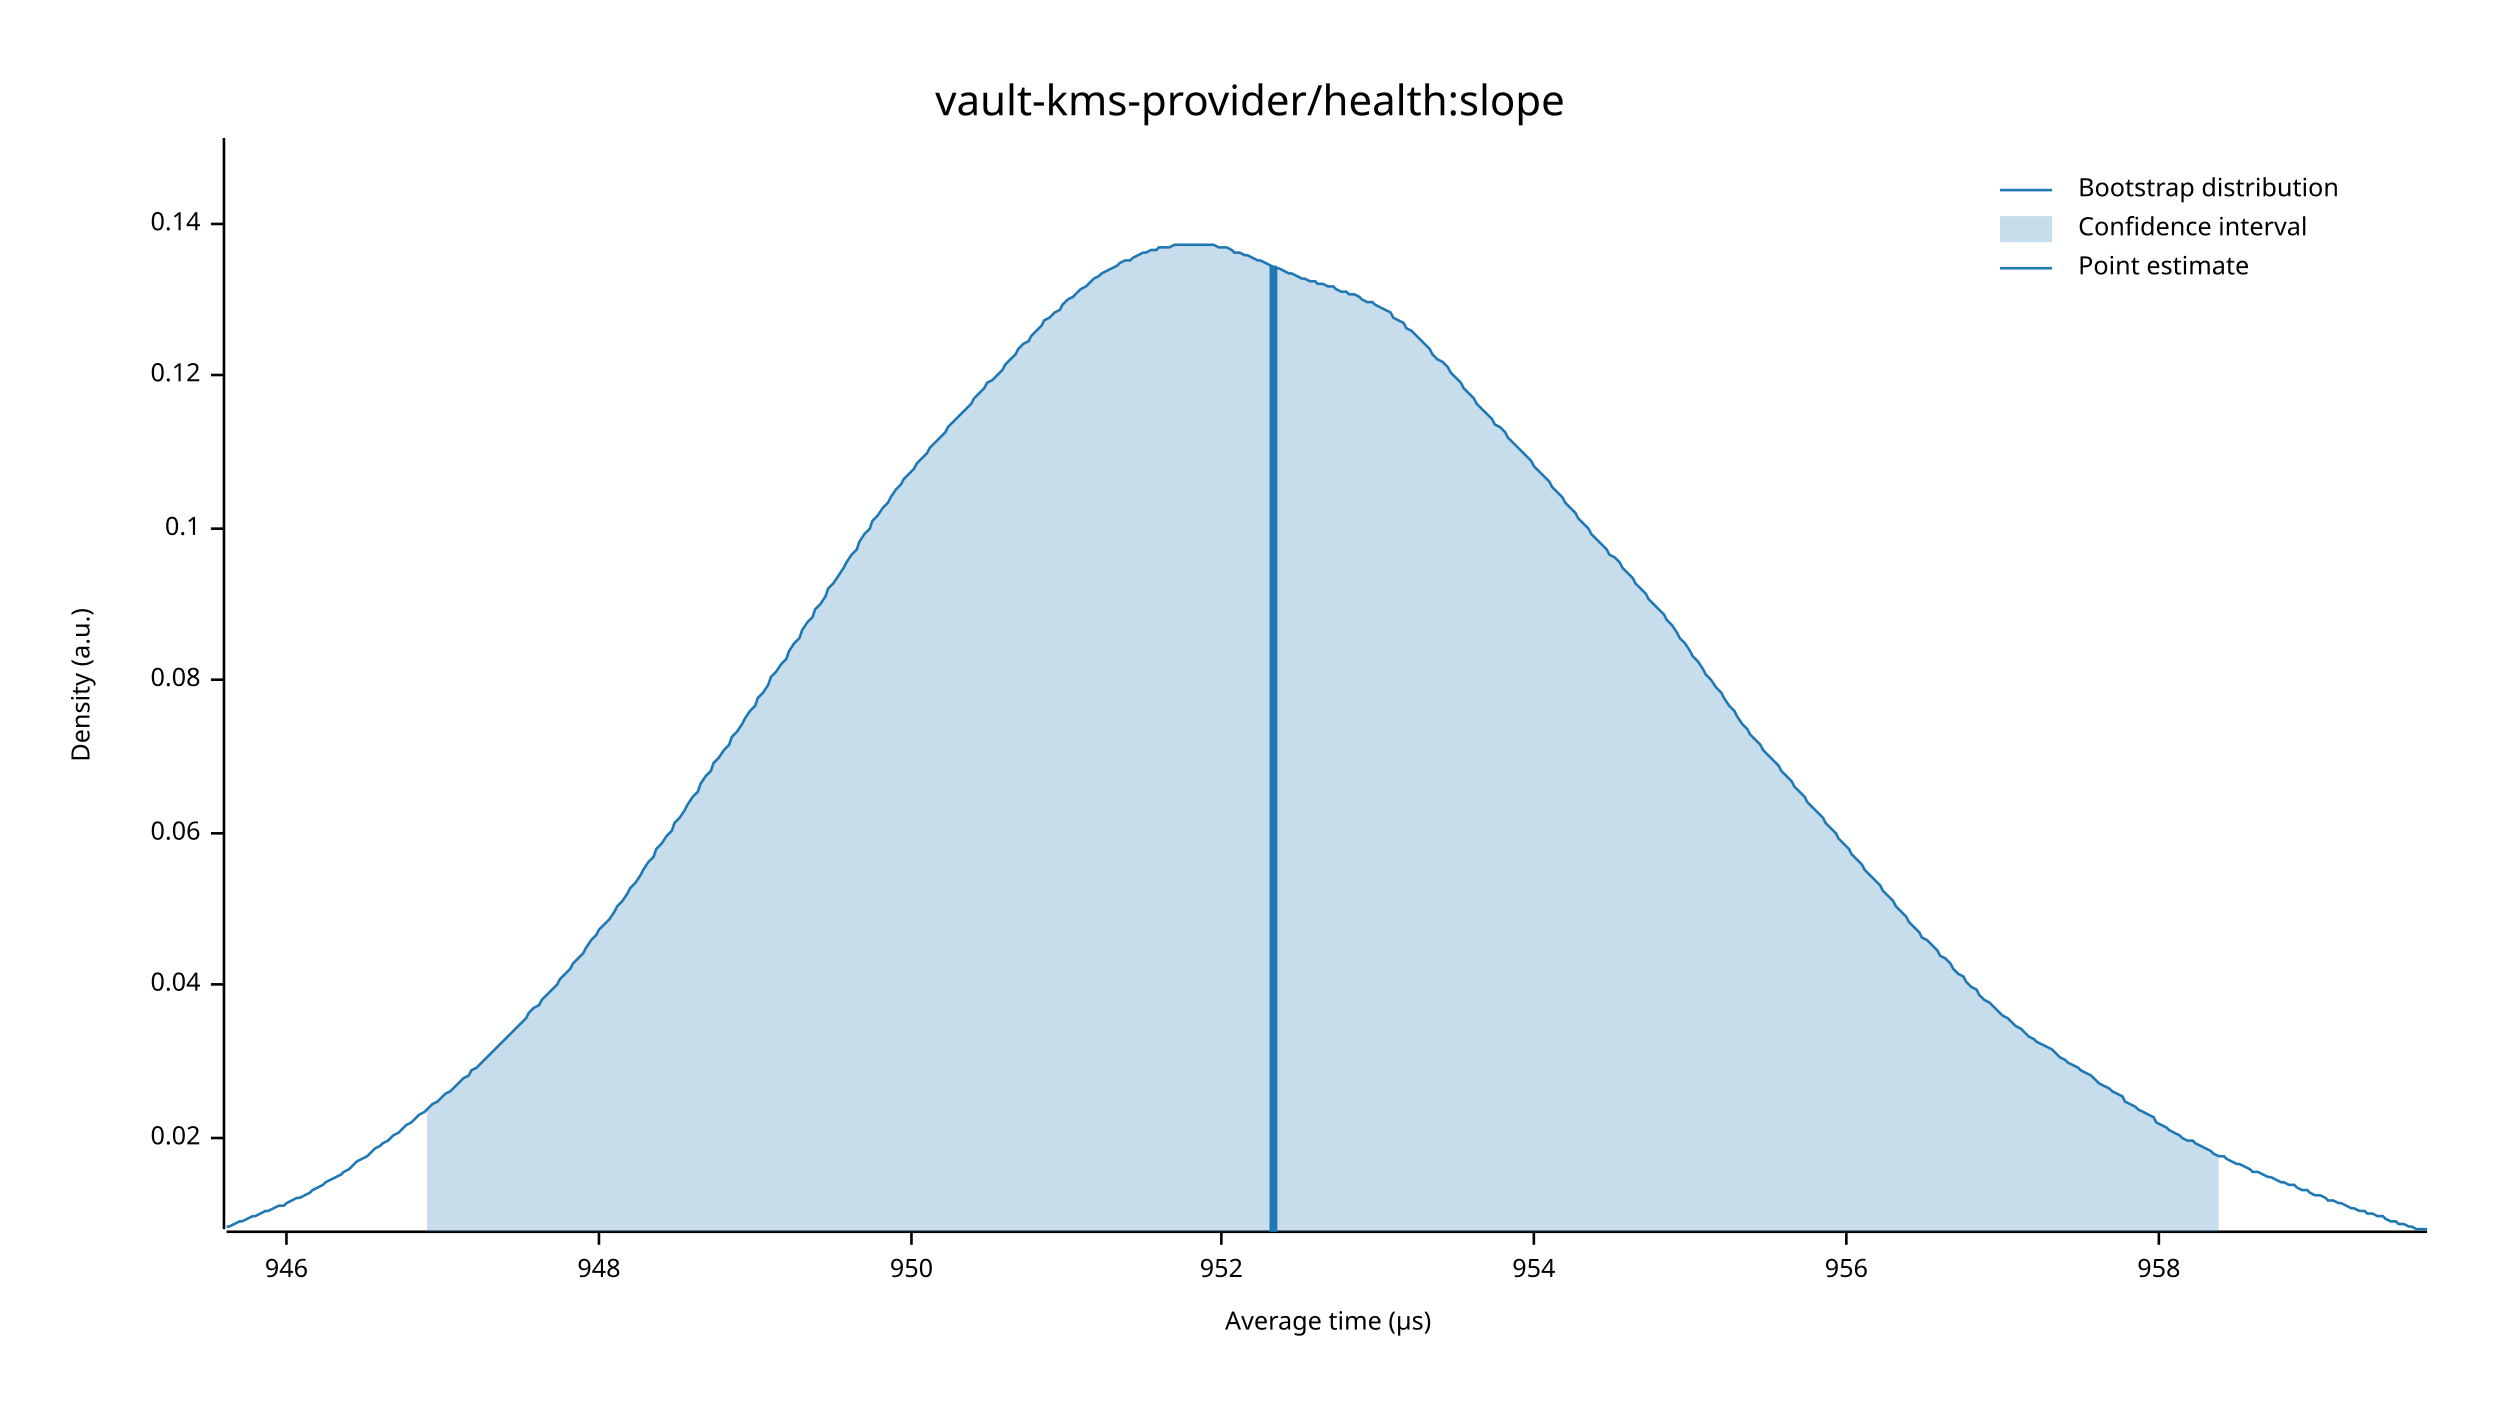
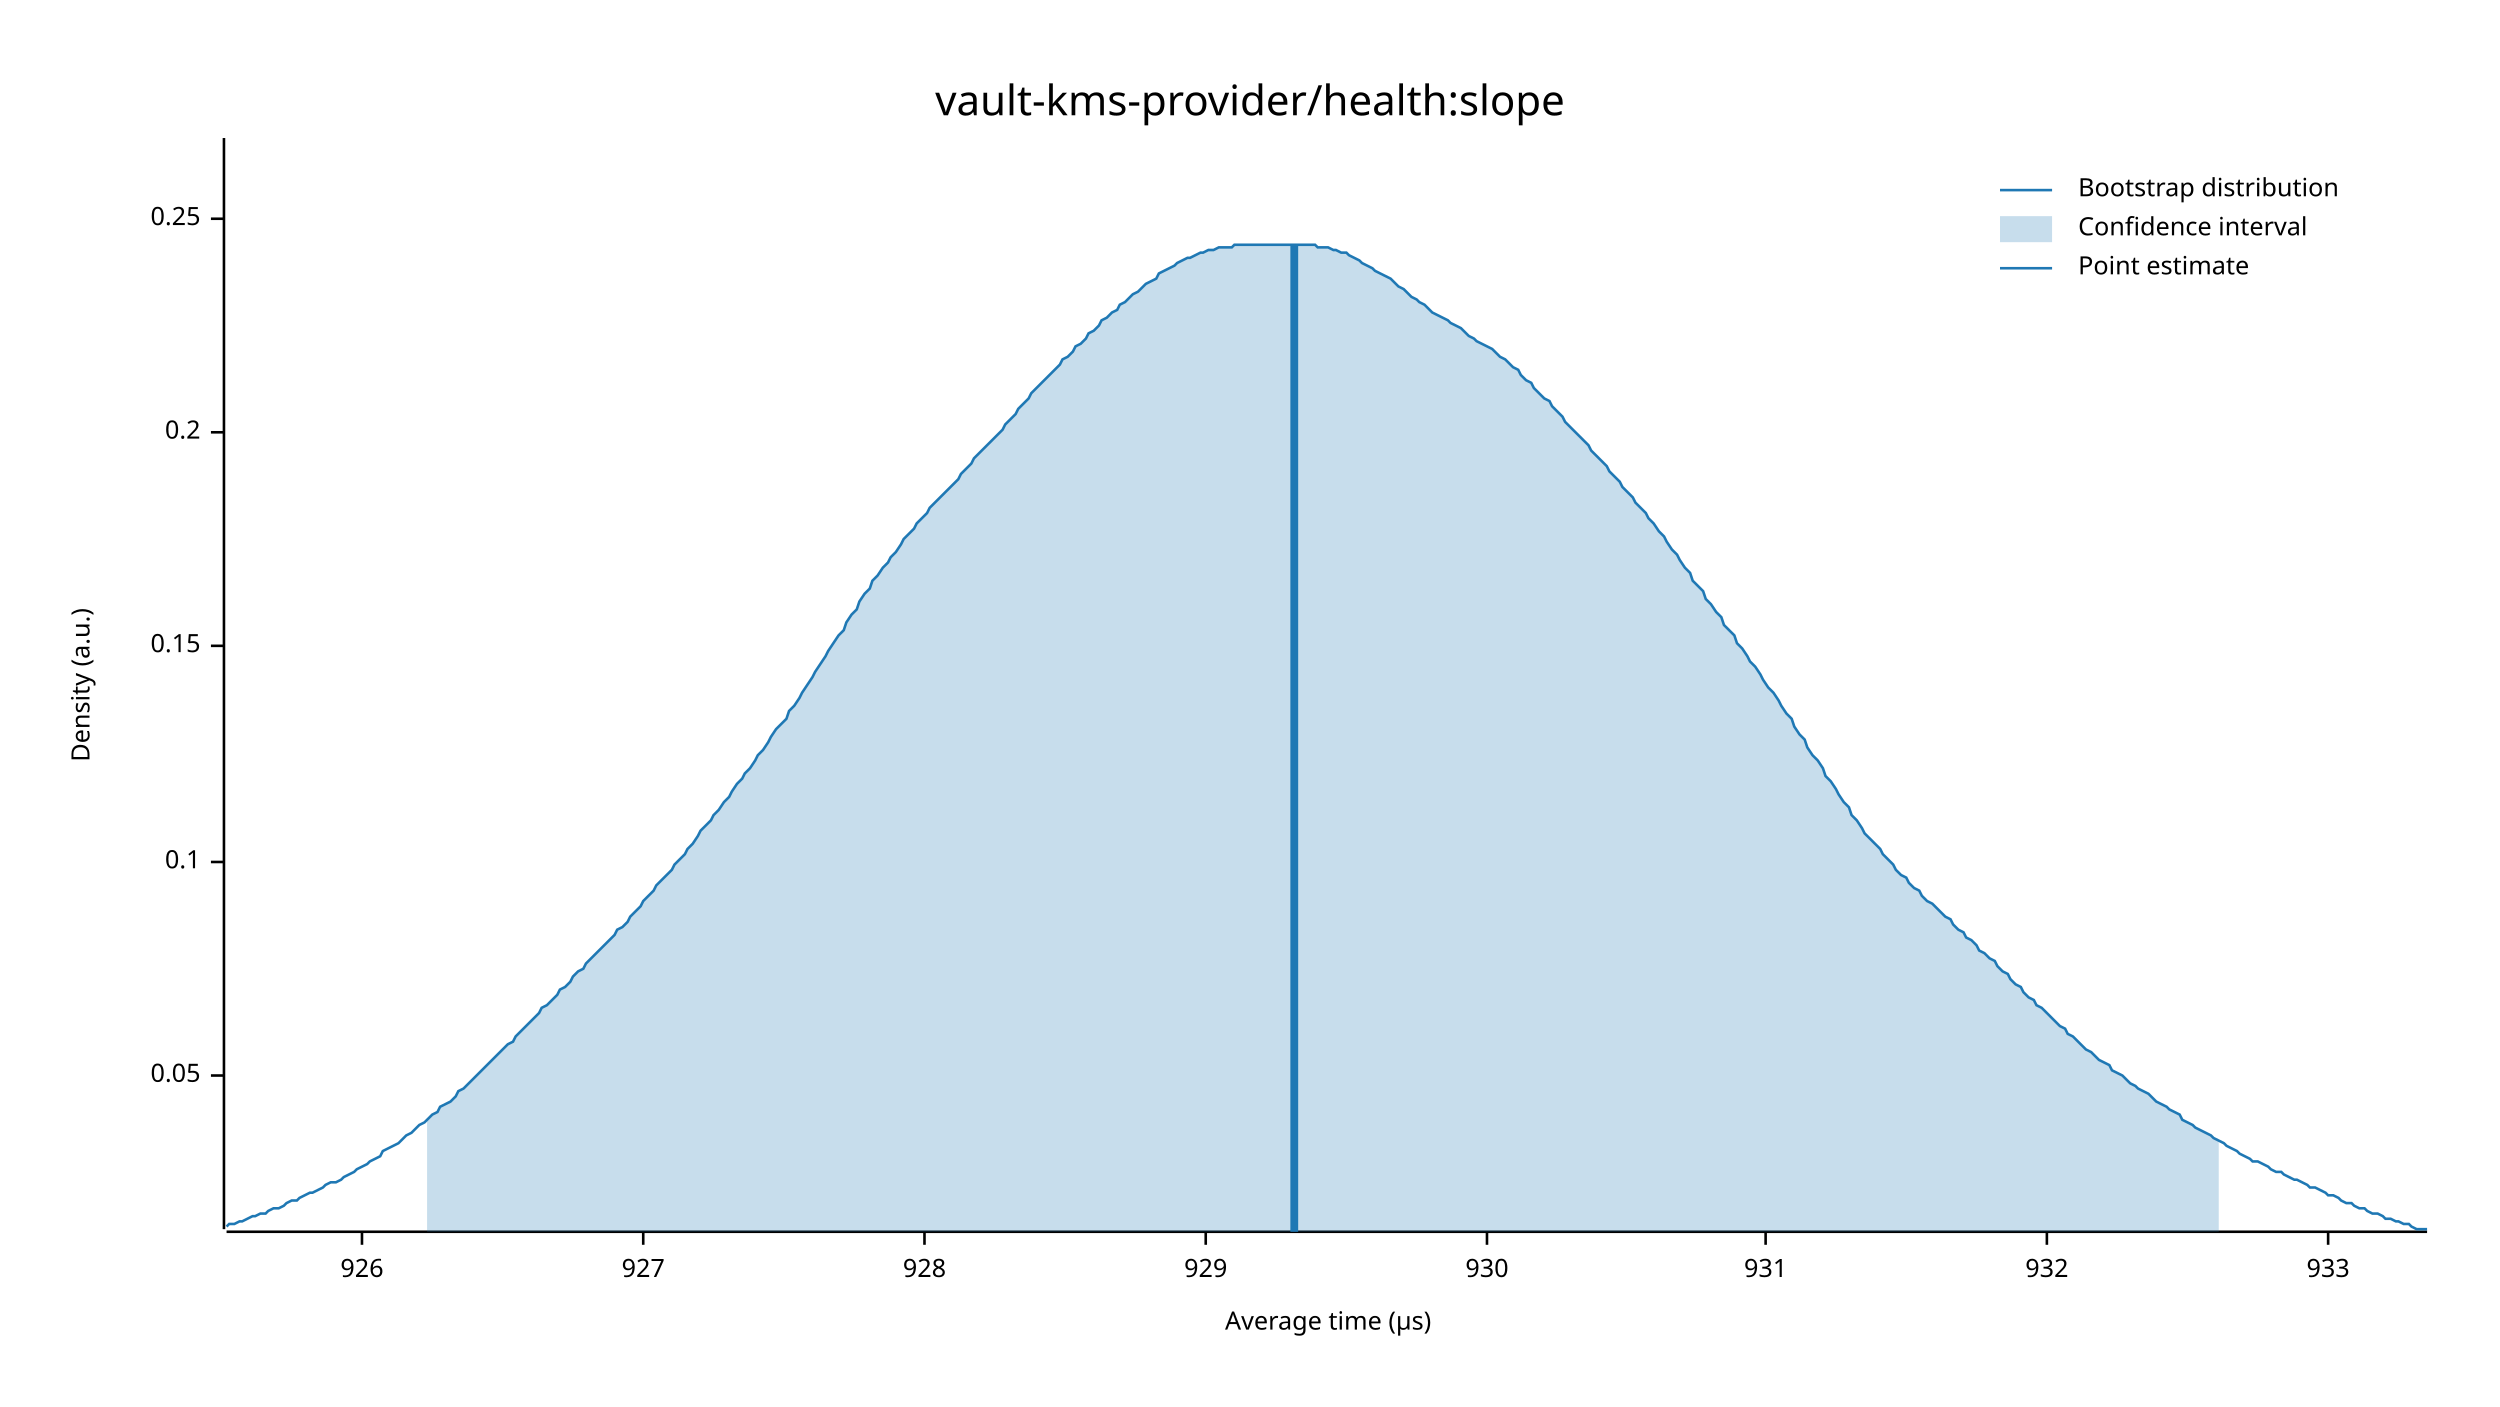
<svg xmlns="http://www.w3.org/2000/svg" width="960" height="540" viewBox="0 0 960 540">
  <text x="480" y="32" dy="0.76em" text-anchor="middle" font-family="sans-serif" font-size="16.129" opacity="1" fill="#000000">
vault-kms-provider/health:slope
</text>
  <text x="27" y="263" dy="0.76em" text-anchor="middle" font-family="sans-serif" font-size="9.677" opacity="1" fill="#000000" transform="rotate(270, 27, 263)">
Density (a.u.)
</text>
  <text x="510" y="513" dy="-0.5ex" text-anchor="middle" font-family="sans-serif" font-size="9.677" opacity="1" fill="#000000">
Average time (µs)
</text>
  <polyline fill="none" opacity="1" stroke="#000000" stroke-width="1" points="86,53 86,472 " />
-   <text x="77" y="437" dy="0.5ex" text-anchor="end" font-family="sans-serif" font-size="9.677" opacity="1" fill="#000000">
- 0.02
+   <text x="77" y="413" dy="0.5ex" text-anchor="end" font-family="sans-serif" font-size="9.677" opacity="1" fill="#000000">
+ 0.05
</text>
-   <polyline fill="none" opacity="1" stroke="#000000" stroke-width="1" points="81,437 86,437 " />
-   <text x="77" y="378" dy="0.5ex" text-anchor="end" font-family="sans-serif" font-size="9.677" opacity="1" fill="#000000">
- 0.04
- </text>
-   <polyline fill="none" opacity="1" stroke="#000000" stroke-width="1" points="81,378 86,378 " />
-   <text x="77" y="320" dy="0.5ex" text-anchor="end" font-family="sans-serif" font-size="9.677" opacity="1" fill="#000000">
- 0.06
- </text>
-   <polyline fill="none" opacity="1" stroke="#000000" stroke-width="1" points="81,320 86,320 " />
-   <text x="77" y="261" dy="0.5ex" text-anchor="end" font-family="sans-serif" font-size="9.677" opacity="1" fill="#000000">
- 0.08
- </text>
-   <polyline fill="none" opacity="1" stroke="#000000" stroke-width="1" points="81,261 86,261 " />
-   <text x="77" y="203" dy="0.5ex" text-anchor="end" font-family="sans-serif" font-size="9.677" opacity="1" fill="#000000">
+   <polyline fill="none" opacity="1" stroke="#000000" stroke-width="1" points="81,413 86,413 " />
+   <text x="77" y="331" dy="0.5ex" text-anchor="end" font-family="sans-serif" font-size="9.677" opacity="1" fill="#000000">
0.1
</text>
-   <polyline fill="none" opacity="1" stroke="#000000" stroke-width="1" points="81,203 86,203 " />
-   <text x="77" y="144" dy="0.5ex" text-anchor="end" font-family="sans-serif" font-size="9.677" opacity="1" fill="#000000">
- 0.12
+   <polyline fill="none" opacity="1" stroke="#000000" stroke-width="1" points="81,331 86,331 " />
+   <text x="77" y="248" dy="0.5ex" text-anchor="end" font-family="sans-serif" font-size="9.677" opacity="1" fill="#000000">
+ 0.15
</text>
-   <polyline fill="none" opacity="1" stroke="#000000" stroke-width="1" points="81,144 86,144 " />
-   <text x="77" y="86" dy="0.5ex" text-anchor="end" font-family="sans-serif" font-size="9.677" opacity="1" fill="#000000">
- 0.14
+   <polyline fill="none" opacity="1" stroke="#000000" stroke-width="1" points="81,248 86,248 " />
+   <text x="77" y="166" dy="0.5ex" text-anchor="end" font-family="sans-serif" font-size="9.677" opacity="1" fill="#000000">
+ 0.2
</text>
-   <polyline fill="none" opacity="1" stroke="#000000" stroke-width="1" points="81,86 86,86 " />
+   <polyline fill="none" opacity="1" stroke="#000000" stroke-width="1" points="81,166 86,166 " />
+   <text x="77" y="84" dy="0.5ex" text-anchor="end" font-family="sans-serif" font-size="9.677" opacity="1" fill="#000000">
+ 0.25
+ </text>
+   <polyline fill="none" opacity="1" stroke="#000000" stroke-width="1" points="81,84 86,84 " />
  <polyline fill="none" opacity="1" stroke="#000000" stroke-width="1" points="87,473 932,473 " />
-   <text x="110" y="483" dy="0.76em" text-anchor="middle" font-family="sans-serif" font-size="9.677" opacity="1" fill="#000000">
- 946
+   <text x="139" y="483" dy="0.76em" text-anchor="middle" font-family="sans-serif" font-size="9.677" opacity="1" fill="#000000">
+ 926
</text>
-   <polyline fill="none" opacity="1" stroke="#000000" stroke-width="1" points="110,473 110,478 " />
-   <text x="230" y="483" dy="0.76em" text-anchor="middle" font-family="sans-serif" font-size="9.677" opacity="1" fill="#000000">
- 948
+   <polyline fill="none" opacity="1" stroke="#000000" stroke-width="1" points="139,473 139,478 " />
+   <text x="247" y="483" dy="0.76em" text-anchor="middle" font-family="sans-serif" font-size="9.677" opacity="1" fill="#000000">
+ 927
</text>
-   <polyline fill="none" opacity="1" stroke="#000000" stroke-width="1" points="230,473 230,478 " />
-   <text x="350" y="483" dy="0.76em" text-anchor="middle" font-family="sans-serif" font-size="9.677" opacity="1" fill="#000000">
- 950
+   <polyline fill="none" opacity="1" stroke="#000000" stroke-width="1" points="247,473 247,478 " />
+   <text x="355" y="483" dy="0.76em" text-anchor="middle" font-family="sans-serif" font-size="9.677" opacity="1" fill="#000000">
+ 928
</text>
-   <polyline fill="none" opacity="1" stroke="#000000" stroke-width="1" points="350,473 350,478 " />
-   <text x="469" y="483" dy="0.76em" text-anchor="middle" font-family="sans-serif" font-size="9.677" opacity="1" fill="#000000">
- 952
+   <polyline fill="none" opacity="1" stroke="#000000" stroke-width="1" points="355,473 355,478 " />
+   <text x="463" y="483" dy="0.76em" text-anchor="middle" font-family="sans-serif" font-size="9.677" opacity="1" fill="#000000">
+ 929
</text>
-   <polyline fill="none" opacity="1" stroke="#000000" stroke-width="1" points="469,473 469,478 " />
-   <text x="589" y="483" dy="0.76em" text-anchor="middle" font-family="sans-serif" font-size="9.677" opacity="1" fill="#000000">
- 954
+   <polyline fill="none" opacity="1" stroke="#000000" stroke-width="1" points="463,473 463,478 " />
+   <text x="571" y="483" dy="0.76em" text-anchor="middle" font-family="sans-serif" font-size="9.677" opacity="1" fill="#000000">
+ 930
</text>
-   <polyline fill="none" opacity="1" stroke="#000000" stroke-width="1" points="589,473 589,478 " />
-   <text x="709" y="483" dy="0.76em" text-anchor="middle" font-family="sans-serif" font-size="9.677" opacity="1" fill="#000000">
- 956
+   <polyline fill="none" opacity="1" stroke="#000000" stroke-width="1" points="571,473 571,478 " />
+   <text x="678" y="483" dy="0.76em" text-anchor="middle" font-family="sans-serif" font-size="9.677" opacity="1" fill="#000000">
+ 931
</text>
-   <polyline fill="none" opacity="1" stroke="#000000" stroke-width="1" points="709,473 709,478 " />
-   <text x="829" y="483" dy="0.76em" text-anchor="middle" font-family="sans-serif" font-size="9.677" opacity="1" fill="#000000">
- 958
+   <polyline fill="none" opacity="1" stroke="#000000" stroke-width="1" points="678,473 678,478 " />
+   <text x="786" y="483" dy="0.76em" text-anchor="middle" font-family="sans-serif" font-size="9.677" opacity="1" fill="#000000">
+ 932
</text>
-   <polyline fill="none" opacity="1" stroke="#000000" stroke-width="1" points="829,473 829,478 " />
-   <polyline fill="none" opacity="1" stroke="#1F78B4" stroke-width="1" points="87,471 88,471 90,470 92,469 93,469 95,468 97,467 98,467 100,466 102,465 103,465 105,464 107,463 109,463 110,462 112,461 114,460 115,460 117,459 119,458 120,457 122,456 124,455 125,454 127,453 129,452 131,451 132,450 134,449 136,447 137,446 139,445 141,444 142,443 144,441 146,440 147,439 149,438 151,436 153,435 154,434 156,432 158,431 159,430 161,428 163,427 164,426 166,424 168,423 169,422 171,420 173,419 175,417 176,416 178,414 180,413 181,411 183,410 185,408 186,407 188,405 190,403 191,402 193,400 195,398 197,396 198,395 200,393 202,391 203,389 205,387 207,386 208,384 210,382 212,380 214,378 215,376 217,374 219,372 220,370 222,368 224,366 225,364 227,361 229,359 230,357 232,355 234,353 236,350 237,348 239,346 241,343 242,341 244,339 246,336 247,334 249,331 251,329 252,326 254,324 256,321 258,319 259,316 261,314 263,311 264,309 266,306 268,304 269,301 271,298 273,296 274,293 276,291 278,288 280,286 281,283 283,281 285,278 286,276 288,273 290,271 291,268 293,266 295,263 296,260 298,258 300,255 302,253 303,250 305,247 307,245 308,242 310,239 312,237 313,234 315,232 317,229 318,226 320,224 322,221 324,218 325,216 327,213 329,211 330,208 332,205 334,203 335,200 337,198 339,195 341,193 342,191 344,188 346,186 347,184 349,182 351,180 352,178 354,176 356,174 357,172 359,170 361,168 363,166 364,164 366,162 368,160 369,159 371,157 373,155 374,153 376,151 378,149 379,147 381,146 383,144 385,142 386,140 388,138 390,136 391,134 393,132 395,131 396,129 398,127 400,125 401,123 403,122 405,120 407,119 408,117 410,115 412,114 413,113 415,111 417,110 418,109 420,107 422,106 423,105 425,104 427,103 429,102 430,101 432,100 434,100 435,99 437,98 439,97 440,97 442,96 444,96 445,95 447,95 449,95 451,94 452,94 454,94 456,94 457,94 459,94 461,94 462,94 464,94 466,94 468,95 469,95 471,95 473,96 474,97 476,97 478,98 479,98 481,99 483,100 484,100 486,101 488,102 490,103 491,103 493,104 495,105 496,105 498,106 500,107 501,107 503,108 505,108 506,109 508,109 510,110 512,110 513,111 515,112 517,112 518,113 520,113 522,114 523,115 525,116 527,116 528,117 530,118 532,119 534,120 535,122 537,123 539,124 540,126 542,127 544,129 545,130 547,132 549,134 550,136 552,138 554,139 556,141 557,143 559,145 561,147 562,149 564,151 566,153 567,155 569,157 571,159 573,161 574,163 576,164 578,166 579,168 581,170 583,172 584,173 586,175 588,177 589,179 591,181 593,183 595,185 596,187 598,189 600,191 601,193 603,195 605,197 606,199 608,201 610,203 611,205 613,207 615,209 617,211 618,213 620,214 622,216 623,218 625,220 627,222 628,224 630,226 632,228 633,230 635,232 637,234 639,236 640,238 642,240 644,243 645,245 647,247 649,250 650,252 652,254 654,257 655,259 657,261 659,264 661,266 662,268 664,271 666,273 667,275 669,278 671,280 672,282 674,284 676,286 677,288 679,290 681,292 683,294 684,296 686,298 688,300 689,302 691,304 693,306 694,308 696,310 698,312 700,314 701,316 703,318 705,320 706,322 708,324 710,326 711,328 713,330 715,332 716,334 718,336 720,338 722,340 723,342 725,344 727,346 728,348 730,350 732,352 733,354 735,356 737,358 738,360 740,361 742,363 744,365 745,367 747,368 749,370 750,372 752,374 754,375 755,377 757,379 759,380 760,382 762,384 764,385 766,387 767,388 769,390 771,391 772,392 774,394 776,395 777,396 779,398 781,399 782,400 784,401 786,402 788,403 789,404 791,406 793,407 794,408 796,409 798,410 799,411 801,412 803,413 804,414 806,416 808,417 810,418 811,419 813,420 815,421 816,423 818,424 820,425 821,426 823,427 825,428 827,429 828,431 830,432 832,433 833,434 835,435 837,436 838,437 840,438 842,438 843,439 845,440 847,441 849,442 850,443 852,444 854,444 855,445 857,446 859,447 860,447 862,448 864,449 865,450 867,450 869,451 871,452 872,452 874,453 876,454 877,454 879,455 881,455 882,456 884,457 886,457 887,458 889,459 891,459 893,460 894,461 896,461 898,462 899,462 901,463 903,464 904,464 906,465 908,465 909,466 911,466 913,467 915,467 916,468 918,469 920,469 921,470 923,470 925,471 926,471 928,472 930,472 932,472 " />
-   <polygon opacity="0.25" fill="#1F78B4" points="164,426 166,424 168,423 169,422 171,420 173,419 175,417 176,416 178,414 180,413 181,411 183,410 185,408 186,407 188,405 190,403 191,402 193,400 195,398 197,396 198,395 200,393 202,391 203,389 205,387 207,386 208,384 210,382 212,380 214,378 215,376 217,374 219,372 220,370 222,368 224,366 225,364 227,361 229,359 230,357 232,355 234,353 236,350 237,348 239,346 241,343 242,341 244,339 246,336 247,334 249,331 251,329 252,326 254,324 256,321 258,319 259,316 261,314 263,311 264,309 266,306 268,304 269,301 271,298 273,296 274,293 276,291 278,288 280,286 281,283 283,281 285,278 286,276 288,273 290,271 291,268 293,266 295,263 296,260 298,258 300,255 302,253 303,250 305,247 307,245 308,242 310,239 312,237 313,234 315,232 317,229 318,226 320,224 322,221 324,218 325,216 327,213 329,211 330,208 332,205 334,203 335,200 337,198 339,195 341,193 342,191 344,188 346,186 347,184 349,182 351,180 352,178 354,176 356,174 357,172 359,170 361,168 363,166 364,164 366,162 368,160 369,159 371,157 373,155 374,153 376,151 378,149 379,147 381,146 383,144 385,142 386,140 388,138 390,136 391,134 393,132 395,131 396,129 398,127 400,125 401,123 403,122 405,120 407,119 408,117 410,115 412,114 413,113 415,111 417,110 418,109 420,107 422,106 423,105 425,104 427,103 429,102 430,101 432,100 434,100 435,99 437,98 439,97 440,97 442,96 444,96 445,95 447,95 449,95 451,94 452,94 454,94 456,94 457,94 459,94 461,94 462,94 464,94 466,94 468,95 469,95 471,95 473,96 474,97 476,97 478,98 479,98 481,99 483,100 484,100 486,101 488,102 490,103 491,103 493,104 495,105 496,105 498,106 500,107 501,107 503,108 505,108 506,109 508,109 510,110 512,110 513,111 515,112 517,112 518,113 520,113 522,114 523,115 525,116 527,116 528,117 530,118 532,119 534,120 535,122 537,123 539,124 540,126 542,127 544,129 545,130 547,132 549,134 550,136 552,138 554,139 556,141 557,143 559,145 561,147 562,149 564,151 566,153 567,155 569,157 571,159 573,161 574,163 576,164 578,166 579,168 581,170 583,172 584,173 586,175 588,177 589,179 591,181 593,183 595,185 596,187 598,189 600,191 601,193 603,195 605,197 606,199 608,201 610,203 611,205 613,207 615,209 617,211 618,213 620,214 622,216 623,218 625,220 627,222 628,224 630,226 632,228 633,230 635,232 637,234 639,236 640,238 642,240 644,243 645,245 647,247 649,250 650,252 652,254 654,257 655,259 657,261 659,264 661,266 662,268 664,271 666,273 667,275 669,278 671,280 672,282 674,284 676,286 677,288 679,290 681,292 683,294 684,296 686,298 688,300 689,302 691,304 693,306 694,308 696,310 698,312 700,314 701,316 703,318 705,320 706,322 708,324 710,326 711,328 713,330 715,332 716,334 718,336 720,338 722,340 723,342 725,344 727,346 728,348 730,350 732,352 733,354 735,356 737,358 738,360 740,361 742,363 744,365 745,367 747,368 749,370 750,372 752,374 754,375 755,377 757,379 759,380 760,382 762,384 764,385 766,387 767,388 769,390 771,391 772,392 774,394 776,395 777,396 779,398 781,399 782,400 784,401 786,402 788,403 789,404 791,406 793,407 794,408 796,409 798,410 799,411 801,412 803,413 804,414 806,416 808,417 810,418 811,419 813,420 815,421 816,423 818,424 820,425 821,426 823,427 825,428 827,429 828,431 830,432 832,433 833,434 835,435 837,436 838,437 840,438 842,438 843,439 845,440 847,441 849,442 850,443 852,444 852,473 164,473 " />
-   <polyline fill="none" opacity="1" stroke="#1F78B4" stroke-width="3" points="489,473 489,102 " />
+   <polyline fill="none" opacity="1" stroke="#000000" stroke-width="1" points="786,473 786,478 " />
+   <text x="894" y="483" dy="0.76em" text-anchor="middle" font-family="sans-serif" font-size="9.677" opacity="1" fill="#000000">
+ 933
+ </text>
+   <polyline fill="none" opacity="1" stroke="#000000" stroke-width="1" points="894,473 894,478 " />
+   <polyline fill="none" opacity="1" stroke="#1F78B4" stroke-width="1" points="87,471 88,470 90,470 92,469 93,469 95,468 97,467 98,467 100,466 102,466 103,465 105,464 107,464 109,463 110,462 112,461 114,461 115,460 117,459 119,458 120,458 122,457 124,456 125,455 127,454 129,454 131,453 132,452 134,451 136,450 137,449 139,448 141,447 142,446 144,445 146,444 147,442 149,441 151,440 153,439 154,438 156,436 158,435 159,434 161,432 163,431 164,430 166,428 168,427 169,425 171,424 173,423 175,421 176,419 178,418 180,416 181,415 183,413 185,411 186,410 188,408 190,406 191,405 193,403 195,401 197,400 198,398 200,396 202,394 203,393 205,391 207,389 208,387 210,386 212,384 214,382 215,380 217,379 219,377 220,375 222,373 224,372 225,370 227,368 229,366 230,365 232,363 234,361 236,359 237,357 239,356 241,354 242,352 244,350 246,348 247,346 249,344 251,342 252,340 254,338 256,336 258,334 259,332 261,330 263,328 264,326 266,324 268,321 269,319 271,317 273,315 274,313 276,311 278,308 280,306 281,304 283,301 285,299 286,297 288,295 290,292 291,290 293,288 295,285 296,283 298,280 300,278 302,276 303,273 305,271 307,268 308,266 310,263 312,260 313,258 315,255 317,252 318,250 320,247 322,244 324,242 325,239 327,236 329,234 330,231 332,228 334,226 335,223 337,221 339,218 341,216 342,214 344,212 346,209 347,207 349,205 351,203 352,201 354,199 356,197 357,195 359,193 361,191 363,189 364,188 366,186 368,184 369,182 371,180 373,178 374,176 376,174 378,172 379,171 381,169 383,167 385,165 386,163 388,161 390,159 391,157 393,155 395,153 396,151 398,149 400,147 401,146 403,144 405,142 407,140 408,138 410,137 412,135 413,133 415,132 417,130 418,128 420,127 422,125 423,123 425,122 427,120 429,119 430,117 432,116 434,114 435,113 437,112 439,110 440,109 442,108 444,107 445,105 447,104 449,103 451,102 452,101 454,100 456,99 457,99 459,98 461,97 462,97 464,96 466,96 468,95 469,95 471,95 473,95 474,94 476,94 478,94 479,94 481,94 483,94 484,94 486,94 488,94 490,94 491,94 493,94 495,94 496,94 498,94 500,94 501,94 503,94 505,94 506,95 508,95 510,95 512,96 513,96 515,97 517,97 518,98 520,99 522,100 523,101 525,102 527,103 528,104 530,105 532,106 534,107 535,108 537,110 539,111 540,112 542,114 544,115 545,116 547,117 549,119 550,120 552,121 554,122 556,123 557,124 559,125 561,126 562,127 564,129 566,130 567,131 569,132 571,133 573,134 574,135 576,137 578,138 579,139 581,141 583,142 584,144 586,146 588,147 589,149 591,151 593,153 595,154 596,156 598,158 600,160 601,162 603,164 605,166 606,167 608,169 610,171 611,173 613,175 615,177 617,179 618,181 620,183 622,185 623,187 625,189 627,191 628,193 630,195 632,197 633,199 635,201 637,204 639,206 640,208 642,211 644,213 645,215 647,218 649,220 650,223 652,225 654,227 655,230 657,232 659,235 661,237 662,240 664,242 666,244 667,247 669,249 671,252 672,254 674,256 676,259 677,261 679,264 681,266 683,269 684,271 686,274 688,276 689,279 691,282 693,284 694,287 696,290 698,292 700,295 701,298 703,300 705,303 706,305 708,308 710,310 711,313 713,315 715,318 716,320 718,322 720,324 722,326 723,328 725,330 727,332 728,334 730,336 732,337 733,339 735,341 737,342 738,344 740,346 742,347 744,349 745,350 747,352 749,353 750,355 752,357 754,358 755,360 757,361 759,363 760,365 762,366 764,368 766,369 767,371 769,373 771,374 772,376 774,378 776,379 777,381 779,383 781,384 782,386 784,387 786,389 788,391 789,392 791,394 793,395 794,397 796,398 798,400 799,401 801,403 803,404 804,405 806,407 808,408 810,409 811,411 813,412 815,413 816,414 818,416 820,417 821,418 823,419 825,420 827,422 828,423 830,424 832,425 833,426 835,427 837,428 838,430 840,431 842,432 843,433 845,434 847,435 849,436 850,437 852,438 854,439 855,440 857,441 859,442 860,443 862,444 864,445 865,446 867,446 869,447 871,448 872,449 874,450 876,450 877,451 879,452 881,453 882,453 884,454 886,455 887,456 889,456 891,457 893,458 894,459 896,459 898,460 899,461 901,462 903,462 904,463 906,464 908,464 909,465 911,466 913,466 915,467 916,468 918,468 920,469 921,469 923,470 925,470 926,471 928,472 930,472 932,472 " />
+   <polygon opacity="0.25" fill="#1F78B4" points="164,430 166,428 168,427 169,425 171,424 173,423 175,421 176,419 178,418 180,416 181,415 183,413 185,411 186,410 188,408 190,406 191,405 193,403 195,401 197,400 198,398 200,396 202,394 203,393 205,391 207,389 208,387 210,386 212,384 214,382 215,380 217,379 219,377 220,375 222,373 224,372 225,370 227,368 229,366 230,365 232,363 234,361 236,359 237,357 239,356 241,354 242,352 244,350 246,348 247,346 249,344 251,342 252,340 254,338 256,336 258,334 259,332 261,330 263,328 264,326 266,324 268,321 269,319 271,317 273,315 274,313 276,311 278,308 280,306 281,304 283,301 285,299 286,297 288,295 290,292 291,290 293,288 295,285 296,283 298,280 300,278 302,276 303,273 305,271 307,268 308,266 310,263 312,260 313,258 315,255 317,252 318,250 320,247 322,244 324,242 325,239 327,236 329,234 330,231 332,228 334,226 335,223 337,221 339,218 341,216 342,214 344,212 346,209 347,207 349,205 351,203 352,201 354,199 356,197 357,195 359,193 361,191 363,189 364,188 366,186 368,184 369,182 371,180 373,178 374,176 376,174 378,172 379,171 381,169 383,167 385,165 386,163 388,161 390,159 391,157 393,155 395,153 396,151 398,149 400,147 401,146 403,144 405,142 407,140 408,138 410,137 412,135 413,133 415,132 417,130 418,128 420,127 422,125 423,123 425,122 427,120 429,119 430,117 432,116 434,114 435,113 437,112 439,110 440,109 442,108 444,107 445,105 447,104 449,103 451,102 452,101 454,100 456,99 457,99 459,98 461,97 462,97 464,96 466,96 468,95 469,95 471,95 473,95 474,94 476,94 478,94 479,94 481,94 483,94 484,94 486,94 488,94 490,94 491,94 493,94 495,94 496,94 498,94 500,94 501,94 503,94 505,94 506,95 508,95 510,95 512,96 513,96 515,97 517,97 518,98 520,99 522,100 523,101 525,102 527,103 528,104 530,105 532,106 534,107 535,108 537,110 539,111 540,112 542,114 544,115 545,116 547,117 549,119 550,120 552,121 554,122 556,123 557,124 559,125 561,126 562,127 564,129 566,130 567,131 569,132 571,133 573,134 574,135 576,137 578,138 579,139 581,141 583,142 584,144 586,146 588,147 589,149 591,151 593,153 595,154 596,156 598,158 600,160 601,162 603,164 605,166 606,167 608,169 610,171 611,173 613,175 615,177 617,179 618,181 620,183 622,185 623,187 625,189 627,191 628,193 630,195 632,197 633,199 635,201 637,204 639,206 640,208 642,211 644,213 645,215 647,218 649,220 650,223 652,225 654,227 655,230 657,232 659,235 661,237 662,240 664,242 666,244 667,247 669,249 671,252 672,254 674,256 676,259 677,261 679,264 681,266 683,269 684,271 686,274 688,276 689,279 691,282 693,284 694,287 696,290 698,292 700,295 701,298 703,300 705,303 706,305 708,308 710,310 711,313 713,315 715,318 716,320 718,322 720,324 722,326 723,328 725,330 727,332 728,334 730,336 732,337 733,339 735,341 737,342 738,344 740,346 742,347 744,349 745,350 747,352 749,353 750,355 752,357 754,358 755,360 757,361 759,363 760,365 762,366 764,368 766,369 767,371 769,373 771,374 772,376 774,378 776,379 777,381 779,383 781,384 782,386 784,387 786,389 788,391 789,392 791,394 793,395 794,397 796,398 798,400 799,401 801,403 803,404 804,405 806,407 808,408 810,409 811,411 813,412 815,413 816,414 818,416 820,417 821,418 823,419 825,420 827,422 828,423 830,424 832,425 833,426 835,427 837,428 838,430 840,431 842,432 843,433 845,434 847,435 849,436 850,437 852,438 852,473 164,473 " />
+   <polyline fill="none" opacity="1" stroke="#1F78B4" stroke-width="3" points="497,473 497,94 " />
  <text x="798" y="68" dy="0.76em" text-anchor="start" font-family="sans-serif" font-size="9.677" opacity="1" fill="#000000">
Bootstrap distribution
</text>
  <text x="798" y="83" dy="0.76em" text-anchor="start" font-family="sans-serif" font-size="9.677" opacity="1" fill="#000000">
Confidence interval
</text>
  <text x="798" y="98" dy="0.76em" text-anchor="start" font-family="sans-serif" font-size="9.677" opacity="1" fill="#000000">
Point estimate
</text>
  <polyline fill="none" opacity="1" stroke="#1F78B4" stroke-width="1" points="768,73 788,73 " />
  <rect x="768" y="83" width="20" height="10" opacity="0.25" fill="#1F78B4" stroke="none" />
  <polyline fill="none" opacity="1" stroke="#1F78B4" stroke-width="1" points="768,103 788,103 " />
</svg>
